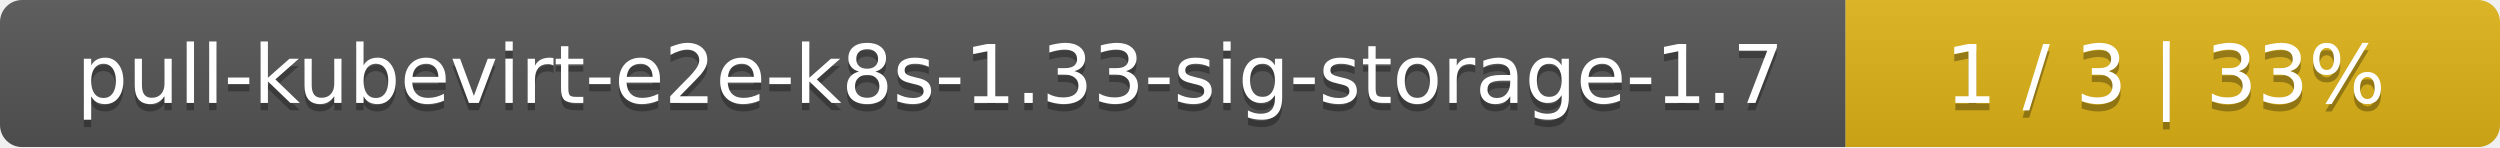
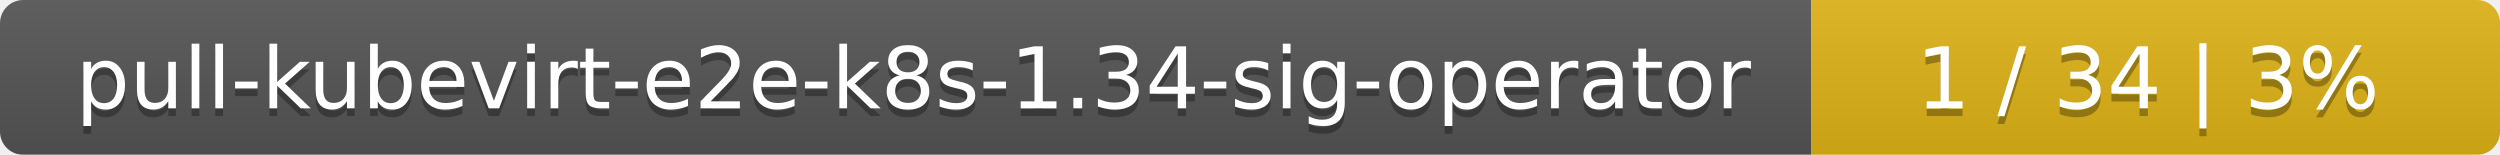
- <svg xmlns="http://www.w3.org/2000/svg" width="340" height="20">
+ <svg xmlns="http://www.w3.org/2000/svg" width="323" height="20">
  <linearGradient id="smooth" x2="0" y2="100%">
    <stop offset="0" stop-color="#bbb" stop-opacity=".1" />
    <stop offset="1" stop-opacity=".1" />
  </linearGradient>
  <mask id="round">
-     <rect width="340" height="20" rx="3" fill="#fff" />
+     <rect width="323" height="20" rx="3" fill="#fff" />
  </mask>
  <g mask="url(#round)">
-     <rect width="251" height="20" fill="#555" />
-     <rect x="251" width="89" height="20" fill="#dfb317" />
-     <rect width="340" height="20" fill="url(#smooth)" />
+     <rect width="234" height="20" fill="#555" />
+     <rect x="234" width="89" height="20" fill="#dfb317" />
+     <rect width="323" height="20" fill="url(#smooth)" />
  </g>
  <g fill="#fff" text-anchor="middle" font-family="DejaVu Sans,Verdana,Geneva,sans-serif" font-size="11">
-     <text x="126.5" y="15" fill="#010101" fill-opacity=".3">pull-kubevirt-e2e-k8s-1.33-sig-storage-1.7</text>
-     <text x="126.5" y="14">pull-kubevirt-e2e-k8s-1.33-sig-storage-1.7</text>
-     <text x="294.5" y="15" fill="#010101" fill-opacity=".3">1 / 3    |    33%</text>
-     <text x="294.5" y="14">1 / 3    |    33%</text>
+     <text x="118" y="15" fill="#010101" fill-opacity=".3">pull-kubevirt-e2e-k8s-1.34-sig-operator</text>
+     <text x="118" y="14">pull-kubevirt-e2e-k8s-1.34-sig-operator</text>
+     <text x="277.5" y="15" fill="#010101" fill-opacity=".3">1 / 34    |    3%</text>
+     <text x="277.5" y="14">1 / 34    |    3%</text>
  </g>
</svg>
